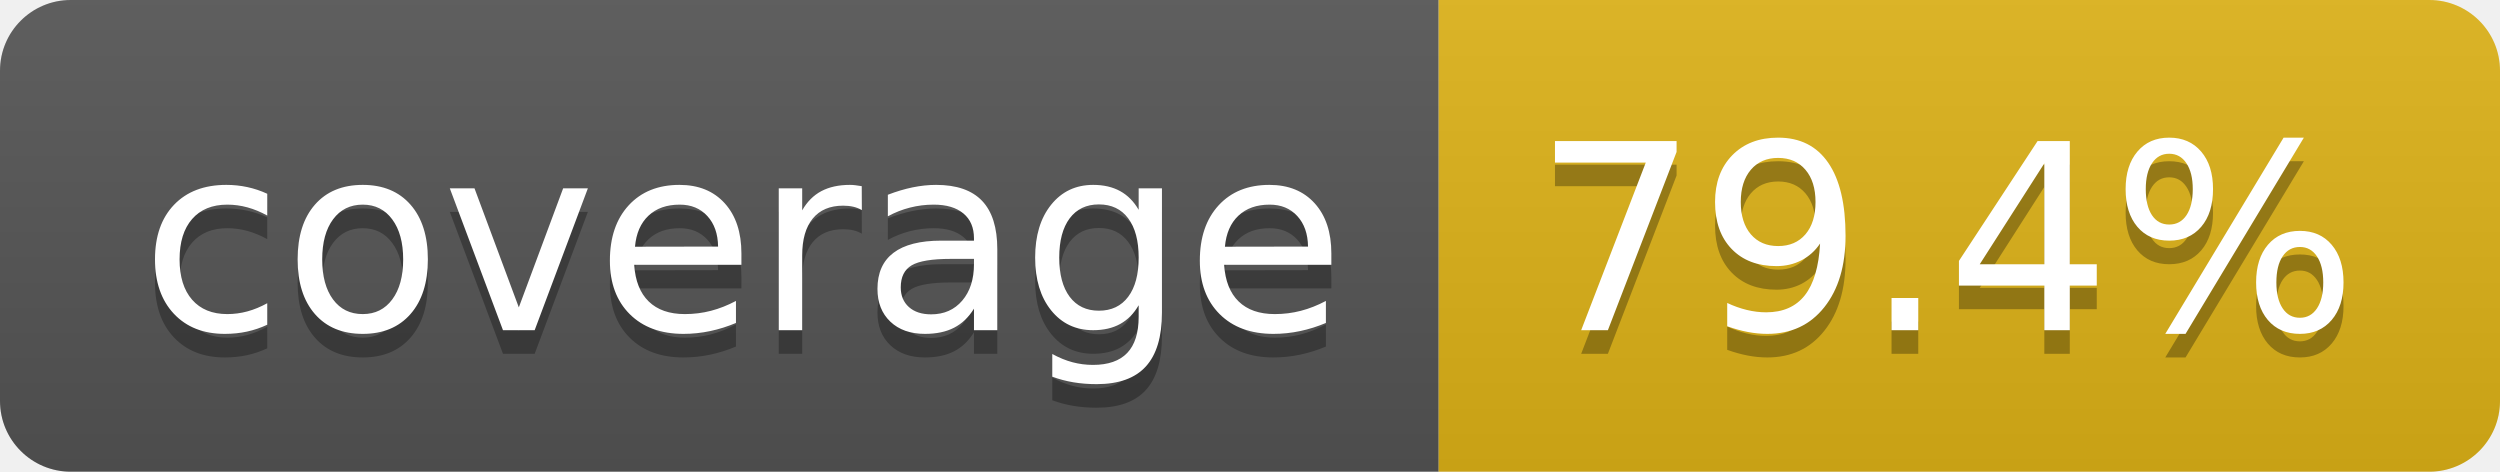
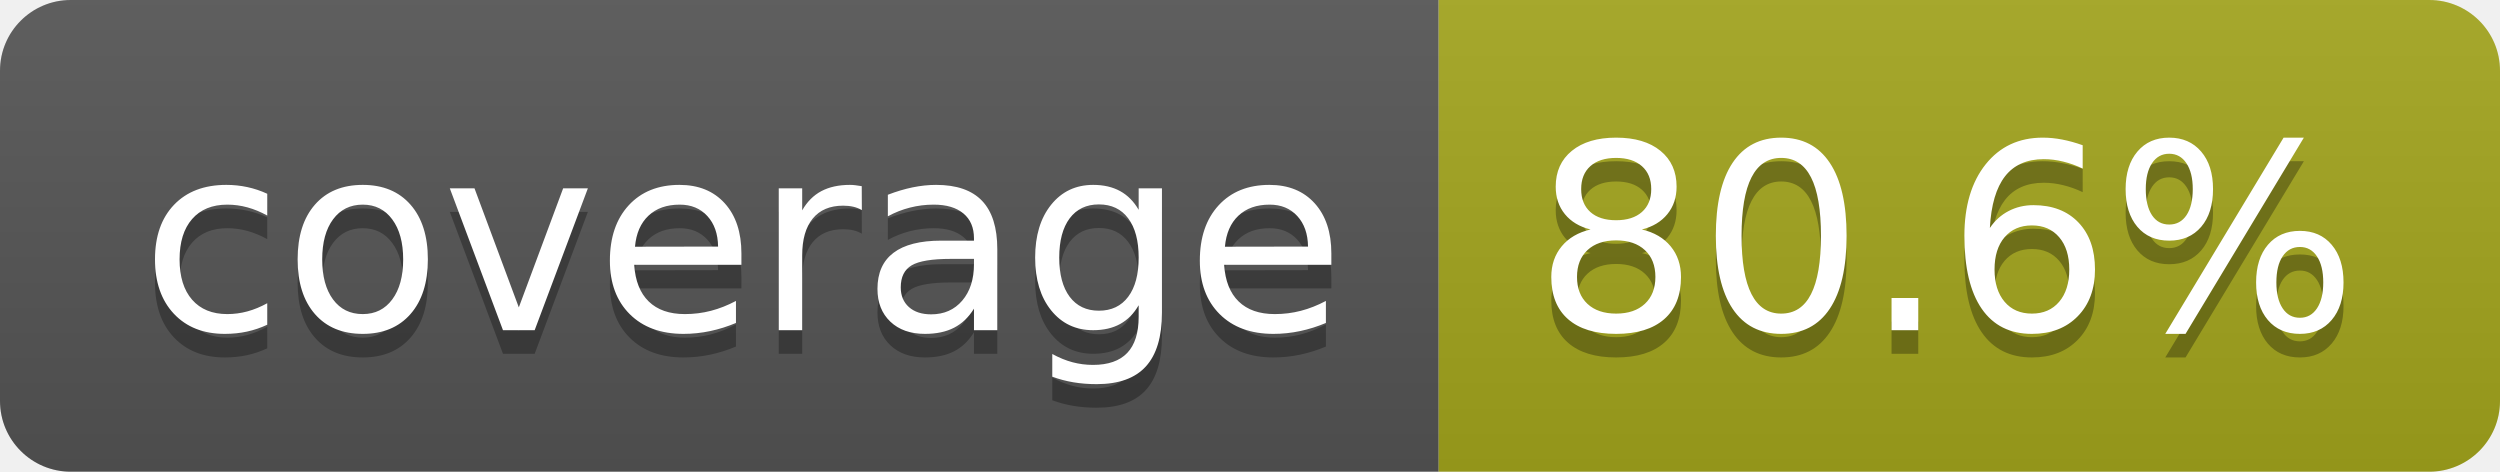
- <svg xmlns="http://www.w3.org/2000/svg" width="106" height="20" role="img" aria-label="coverage: 79.4%">
+ <svg xmlns="http://www.w3.org/2000/svg" width="106" height="20" role="img" aria-label="coverage: 80.6%">
  <linearGradient id="s" x2="0" y2="100%">
    <stop offset="0" stop-color="#bbb" stop-opacity=".1" />
    <stop offset="1" stop-opacity=".1" />
  </linearGradient>
  <clipPath id="r">
    <rect width="106" height="20" rx="3" fill="#fff" />
  </clipPath>
  <g clip-path="url(#r)">
    <rect width="61" height="20" fill="#555" />
-     <rect x="61" width="45" height="20" fill="#dfb317" />
+     <rect x="61" width="45" height="20" fill="#a4a61d" />
    <rect width="106" height="20" fill="url(#s)" />
  </g>
  <g fill="#fff" text-anchor="middle" font-family="Verdana,Geneva,DejaVu Sans,sans-serif" text-rendering="geometricPrecision" font-size="110">
    <text aria-hidden="true" x="315" y="150" fill="#010101" fill-opacity=".3" transform="scale(.1)" textLength="510">coverage</text>
    <text x="315" y="140" transform="scale(.1)" fill="#fff" textLength="510">coverage</text>
-     <text aria-hidden="true" x="825" y="150" fill="#010101" fill-opacity=".3" transform="scale(.1)" textLength="350">79.4%</text>
-     <text x="825" y="140" transform="scale(.1)" fill="#fff" textLength="350">79.4%</text>
+     <text aria-hidden="true" x="825" y="150" fill="#010101" fill-opacity=".3" transform="scale(.1)" textLength="350">80.6%</text>
+     <text x="825" y="140" transform="scale(.1)" fill="#fff" textLength="350">80.6%</text>
  </g>
</svg>
